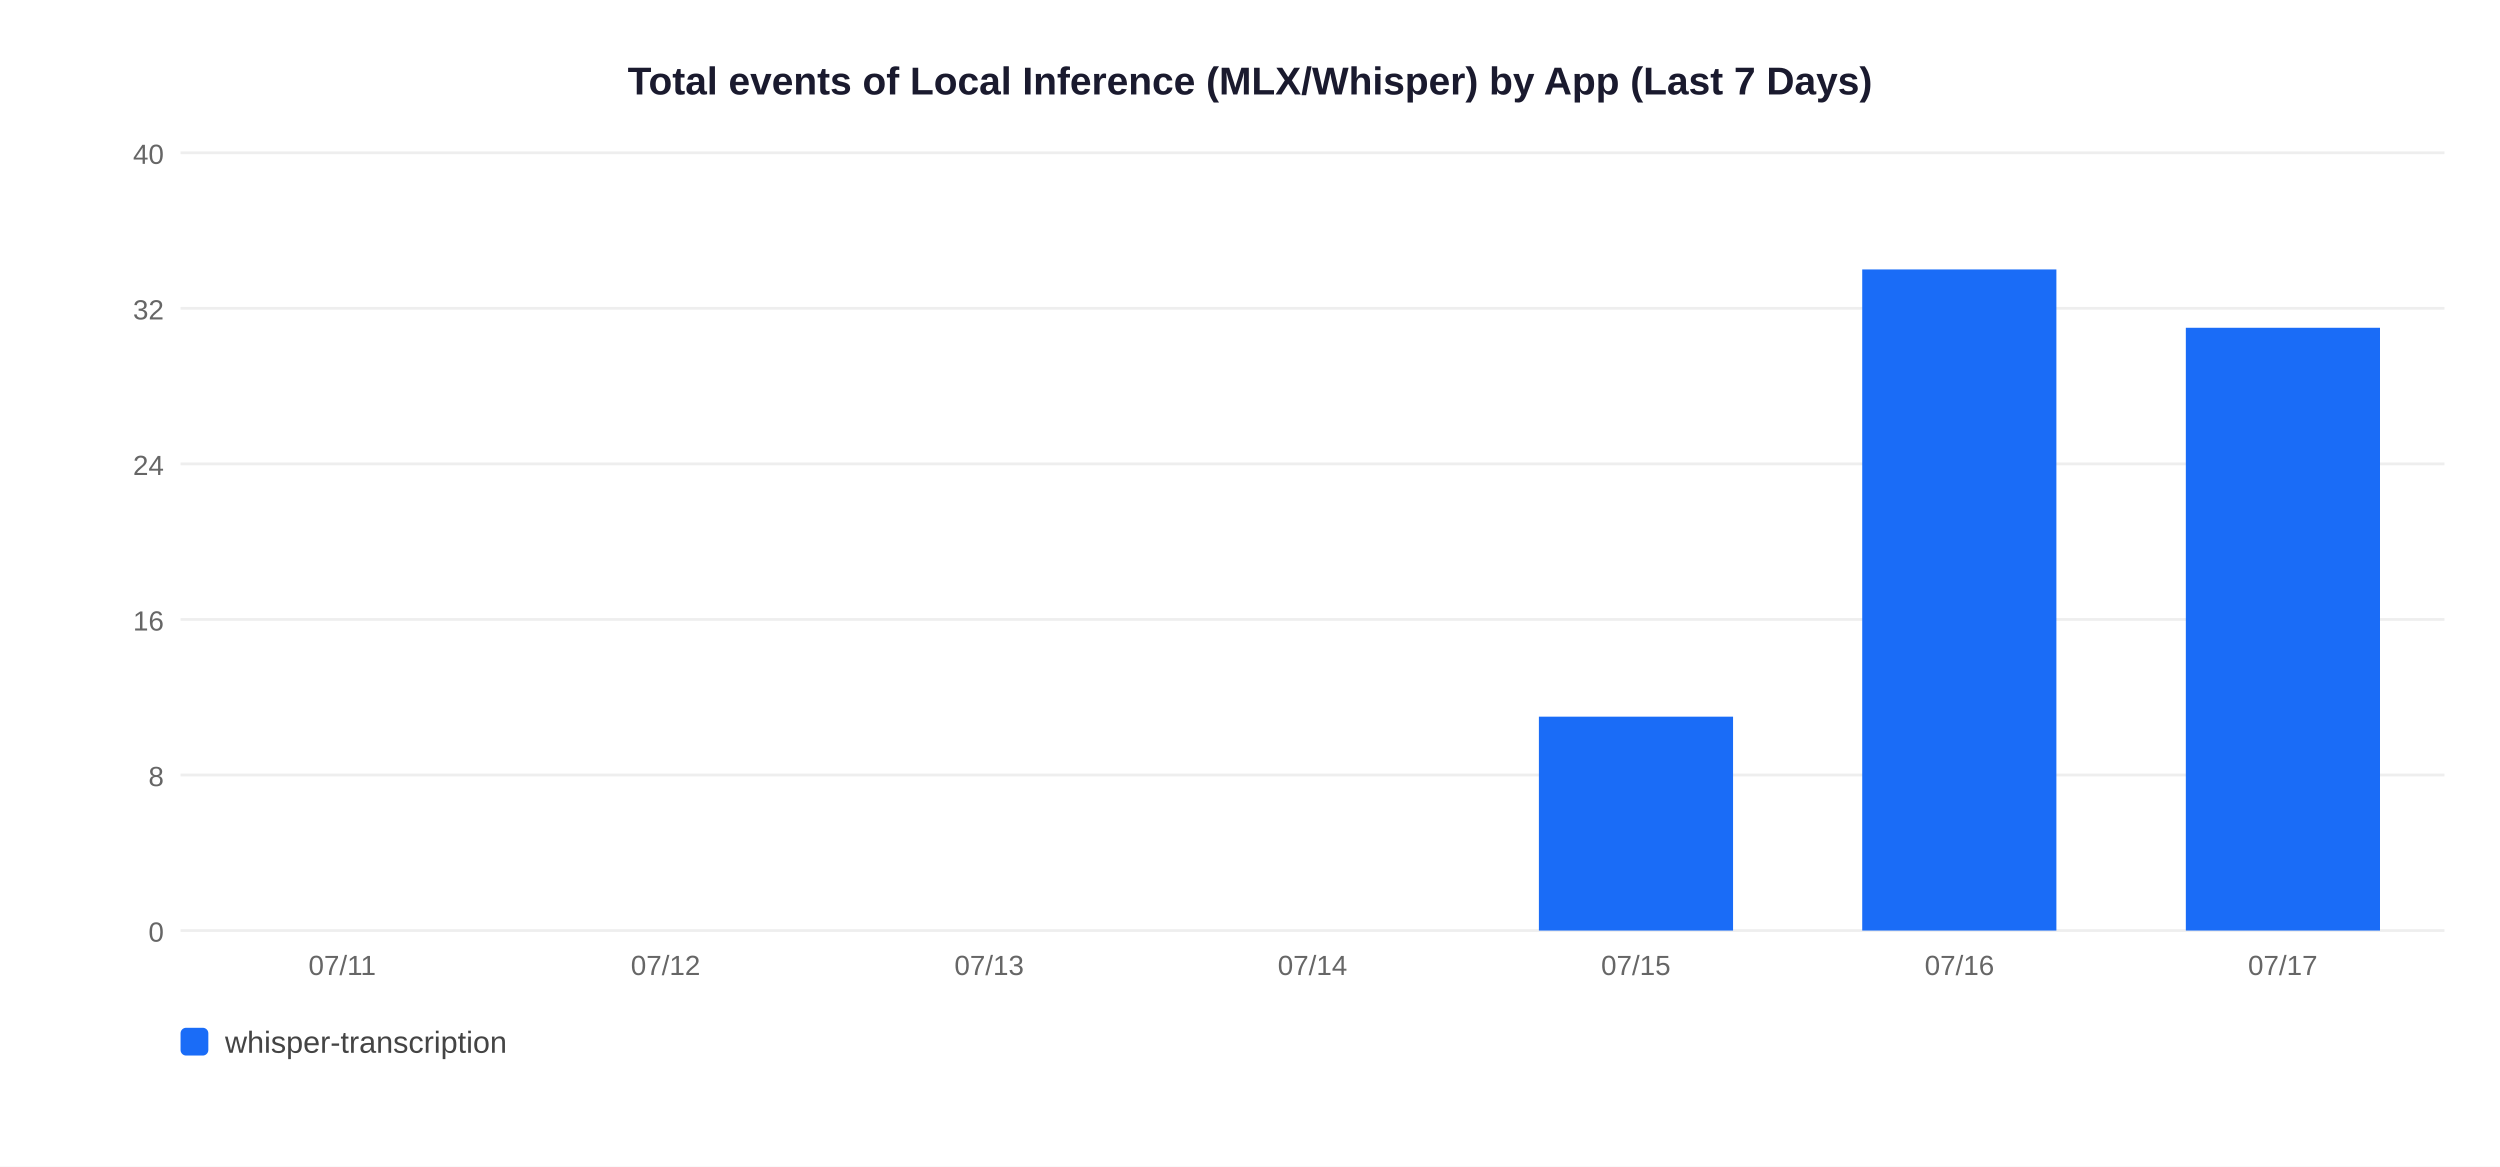
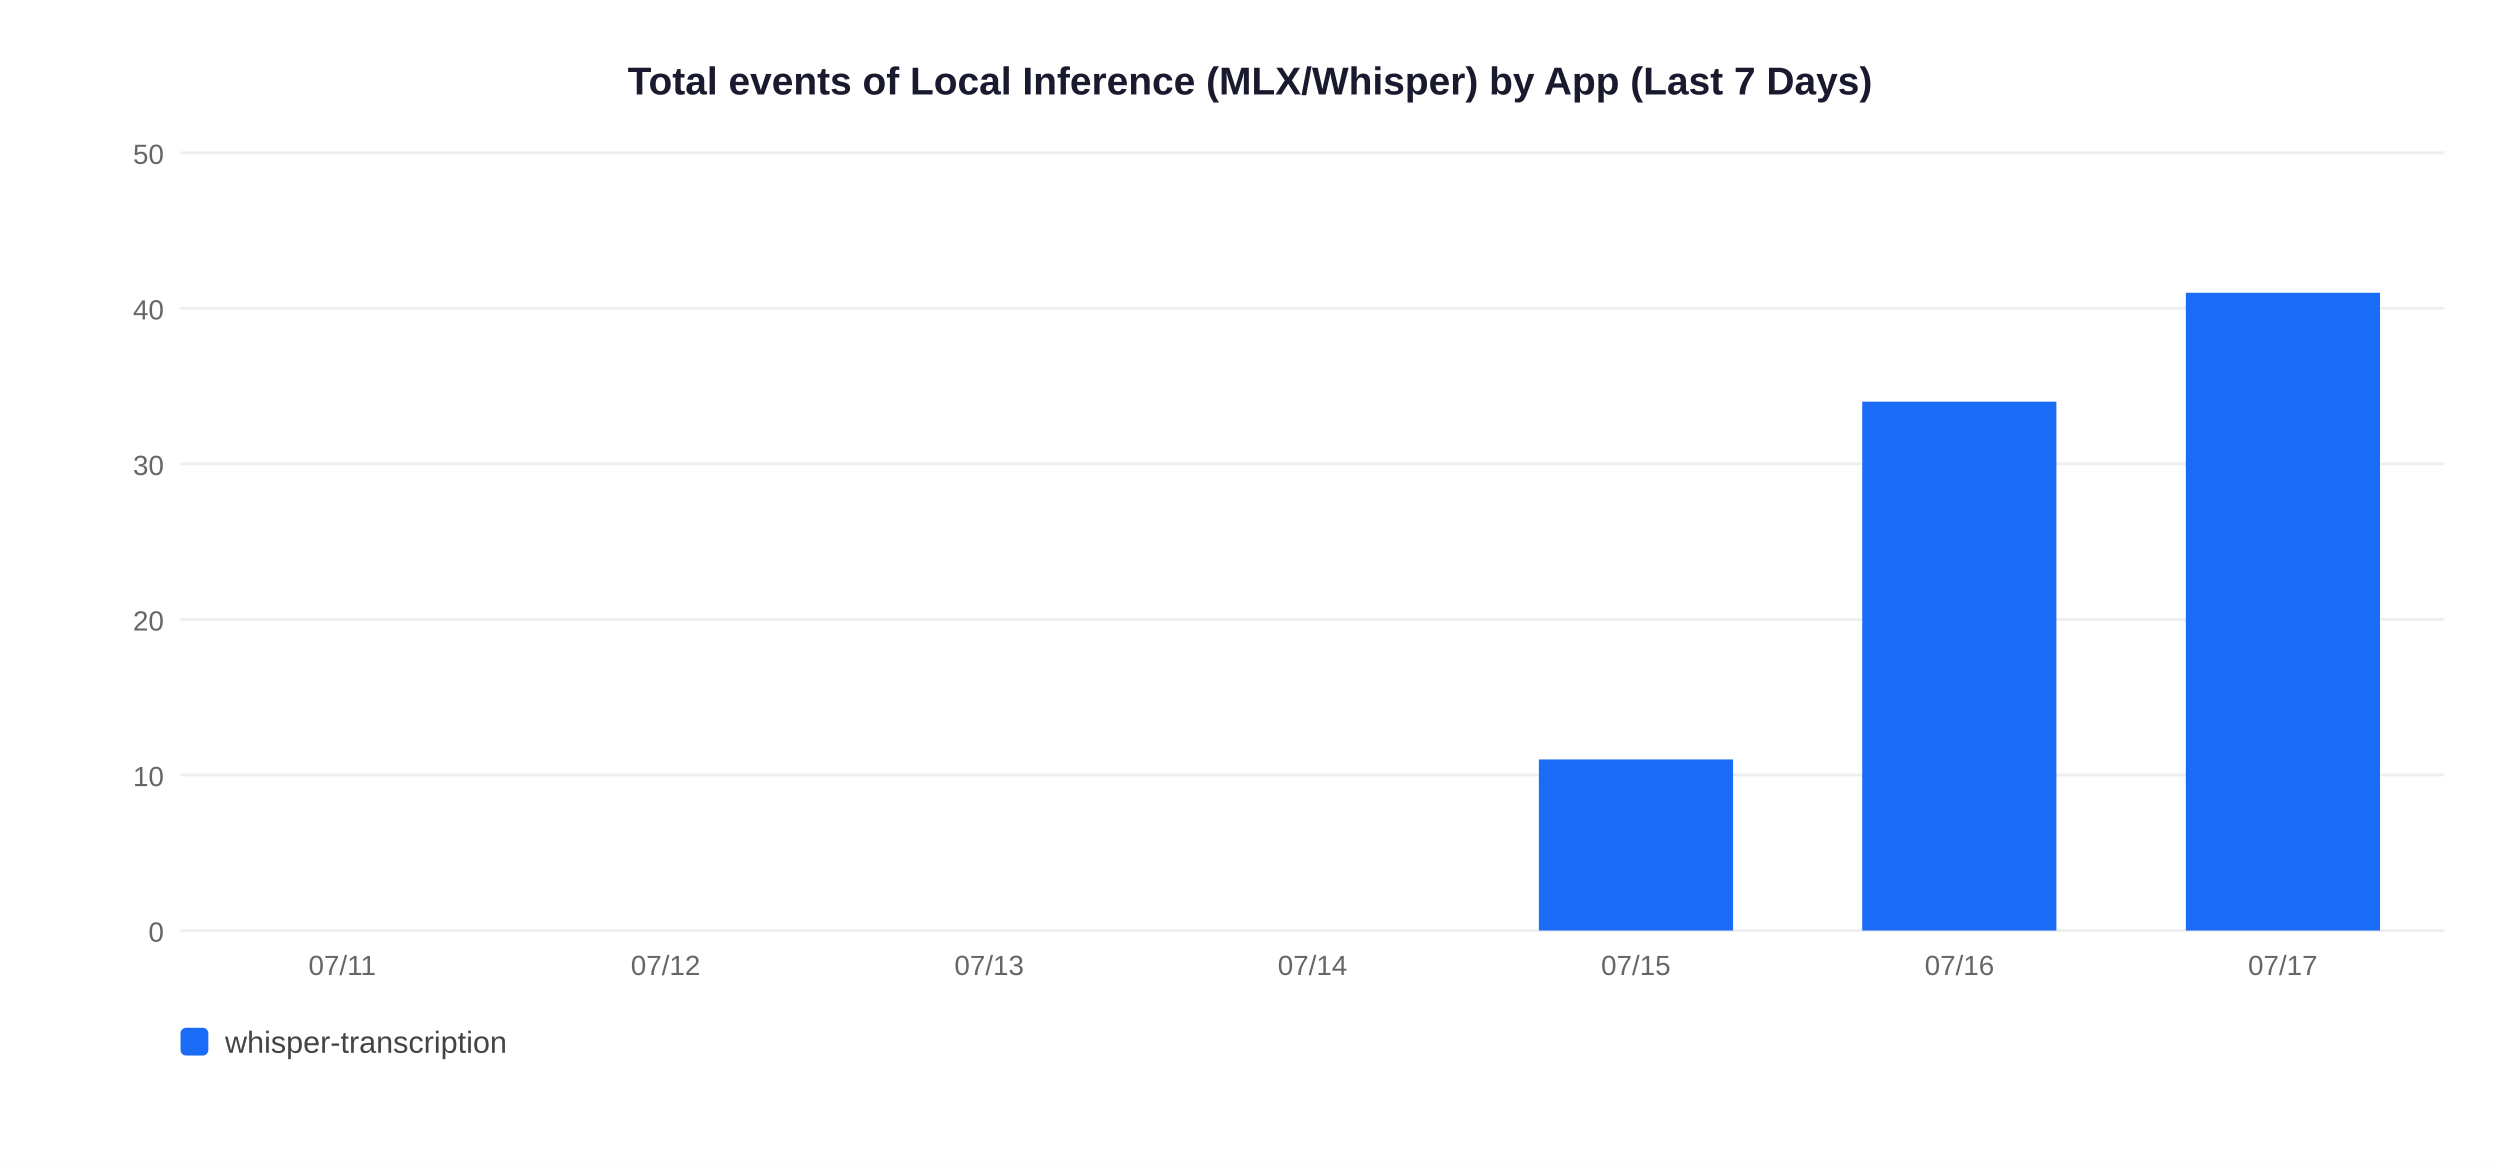
<svg xmlns="http://www.w3.org/2000/svg" width="900" height="420">
  <rect width="900" height="420" fill="white" />
  <text x="450" y="34" text-anchor="middle" font-size="14" font-weight="bold" font-family="Arial,sans-serif" fill="#1a1a2e">Total events of Local Inference (MLX/Whisper) by App (Last 7 Days)</text>
  <line x1="65" y1="335" x2="880" y2="335" stroke="#EEEEEE" stroke-width="1" />
  <text x="59" y="339" text-anchor="end" font-size="10" font-family="Arial,sans-serif" fill="#666">0</text>
  <line x1="65" y1="279" x2="880" y2="279" stroke="#EEEEEE" stroke-width="1" />
-   <text x="59" y="283" text-anchor="end" font-size="10" font-family="Arial,sans-serif" fill="#666">8</text>
+   <text x="59" y="283" text-anchor="end" font-size="10" font-family="Arial,sans-serif" fill="#666">10</text>
  <line x1="65" y1="223" x2="880" y2="223" stroke="#EEEEEE" stroke-width="1" />
-   <text x="59" y="227" text-anchor="end" font-size="10" font-family="Arial,sans-serif" fill="#666">16</text>
+   <text x="59" y="227" text-anchor="end" font-size="10" font-family="Arial,sans-serif" fill="#666">20</text>
  <line x1="65" y1="167" x2="880" y2="167" stroke="#EEEEEE" stroke-width="1" />
-   <text x="59" y="171" text-anchor="end" font-size="10" font-family="Arial,sans-serif" fill="#666">24</text>
+   <text x="59" y="171" text-anchor="end" font-size="10" font-family="Arial,sans-serif" fill="#666">30</text>
  <line x1="65" y1="111" x2="880" y2="111" stroke="#EEEEEE" stroke-width="1" />
-   <text x="59" y="115" text-anchor="end" font-size="10" font-family="Arial,sans-serif" fill="#666">32</text>
+   <text x="59" y="115" text-anchor="end" font-size="10" font-family="Arial,sans-serif" fill="#666">40</text>
  <line x1="65" y1="55" x2="880" y2="55" stroke="#EEEEEE" stroke-width="1" />
-   <text x="59" y="59" text-anchor="end" font-size="10" font-family="Arial,sans-serif" fill="#666">40</text>
+   <text x="59" y="59" text-anchor="end" font-size="10" font-family="Arial,sans-serif" fill="#666">50</text>
  <text x="123.2" y="351" text-anchor="middle" font-size="10" font-family="Arial,sans-serif" fill="#666">07/11</text>
  <text x="239.6" y="351" text-anchor="middle" font-size="10" font-family="Arial,sans-serif" fill="#666">07/12</text>
  <text x="356.1" y="351" text-anchor="middle" font-size="10" font-family="Arial,sans-serif" fill="#666">07/13</text>
  <text x="472.5" y="351" text-anchor="middle" font-size="10" font-family="Arial,sans-serif" fill="#666">07/14</text>
-   <rect x="554.0" y="258.0" width="69.9" height="77.0" fill="#1A6CF7" />
+   <rect x="554.0" y="273.4" width="69.9" height="61.6" fill="#1A6CF7" />
  <text x="588.9" y="351" text-anchor="middle" font-size="10" font-family="Arial,sans-serif" fill="#666">07/15</text>
-   <rect x="670.4" y="97.0" width="69.9" height="238.0" fill="#1A6CF7" />
+   <rect x="670.4" y="144.6" width="69.9" height="190.4" fill="#1A6CF7" />
  <text x="705.4" y="351" text-anchor="middle" font-size="10" font-family="Arial,sans-serif" fill="#666">07/16</text>
-   <rect x="786.9" y="118.0" width="69.9" height="217.0" fill="#1A6CF7" />
+   <rect x="786.9" y="105.4" width="69.9" height="229.6" fill="#1A6CF7" />
  <text x="821.8" y="351" text-anchor="middle" font-size="10" font-family="Arial,sans-serif" fill="#666">07/17</text>
  <rect x="65" y="370" width="10" height="10" rx="2" fill="#1A6CF7" />
  <text x="81" y="379" font-size="11" font-family="Arial,sans-serif" fill="#444">whisper-transcription</text>
</svg>
